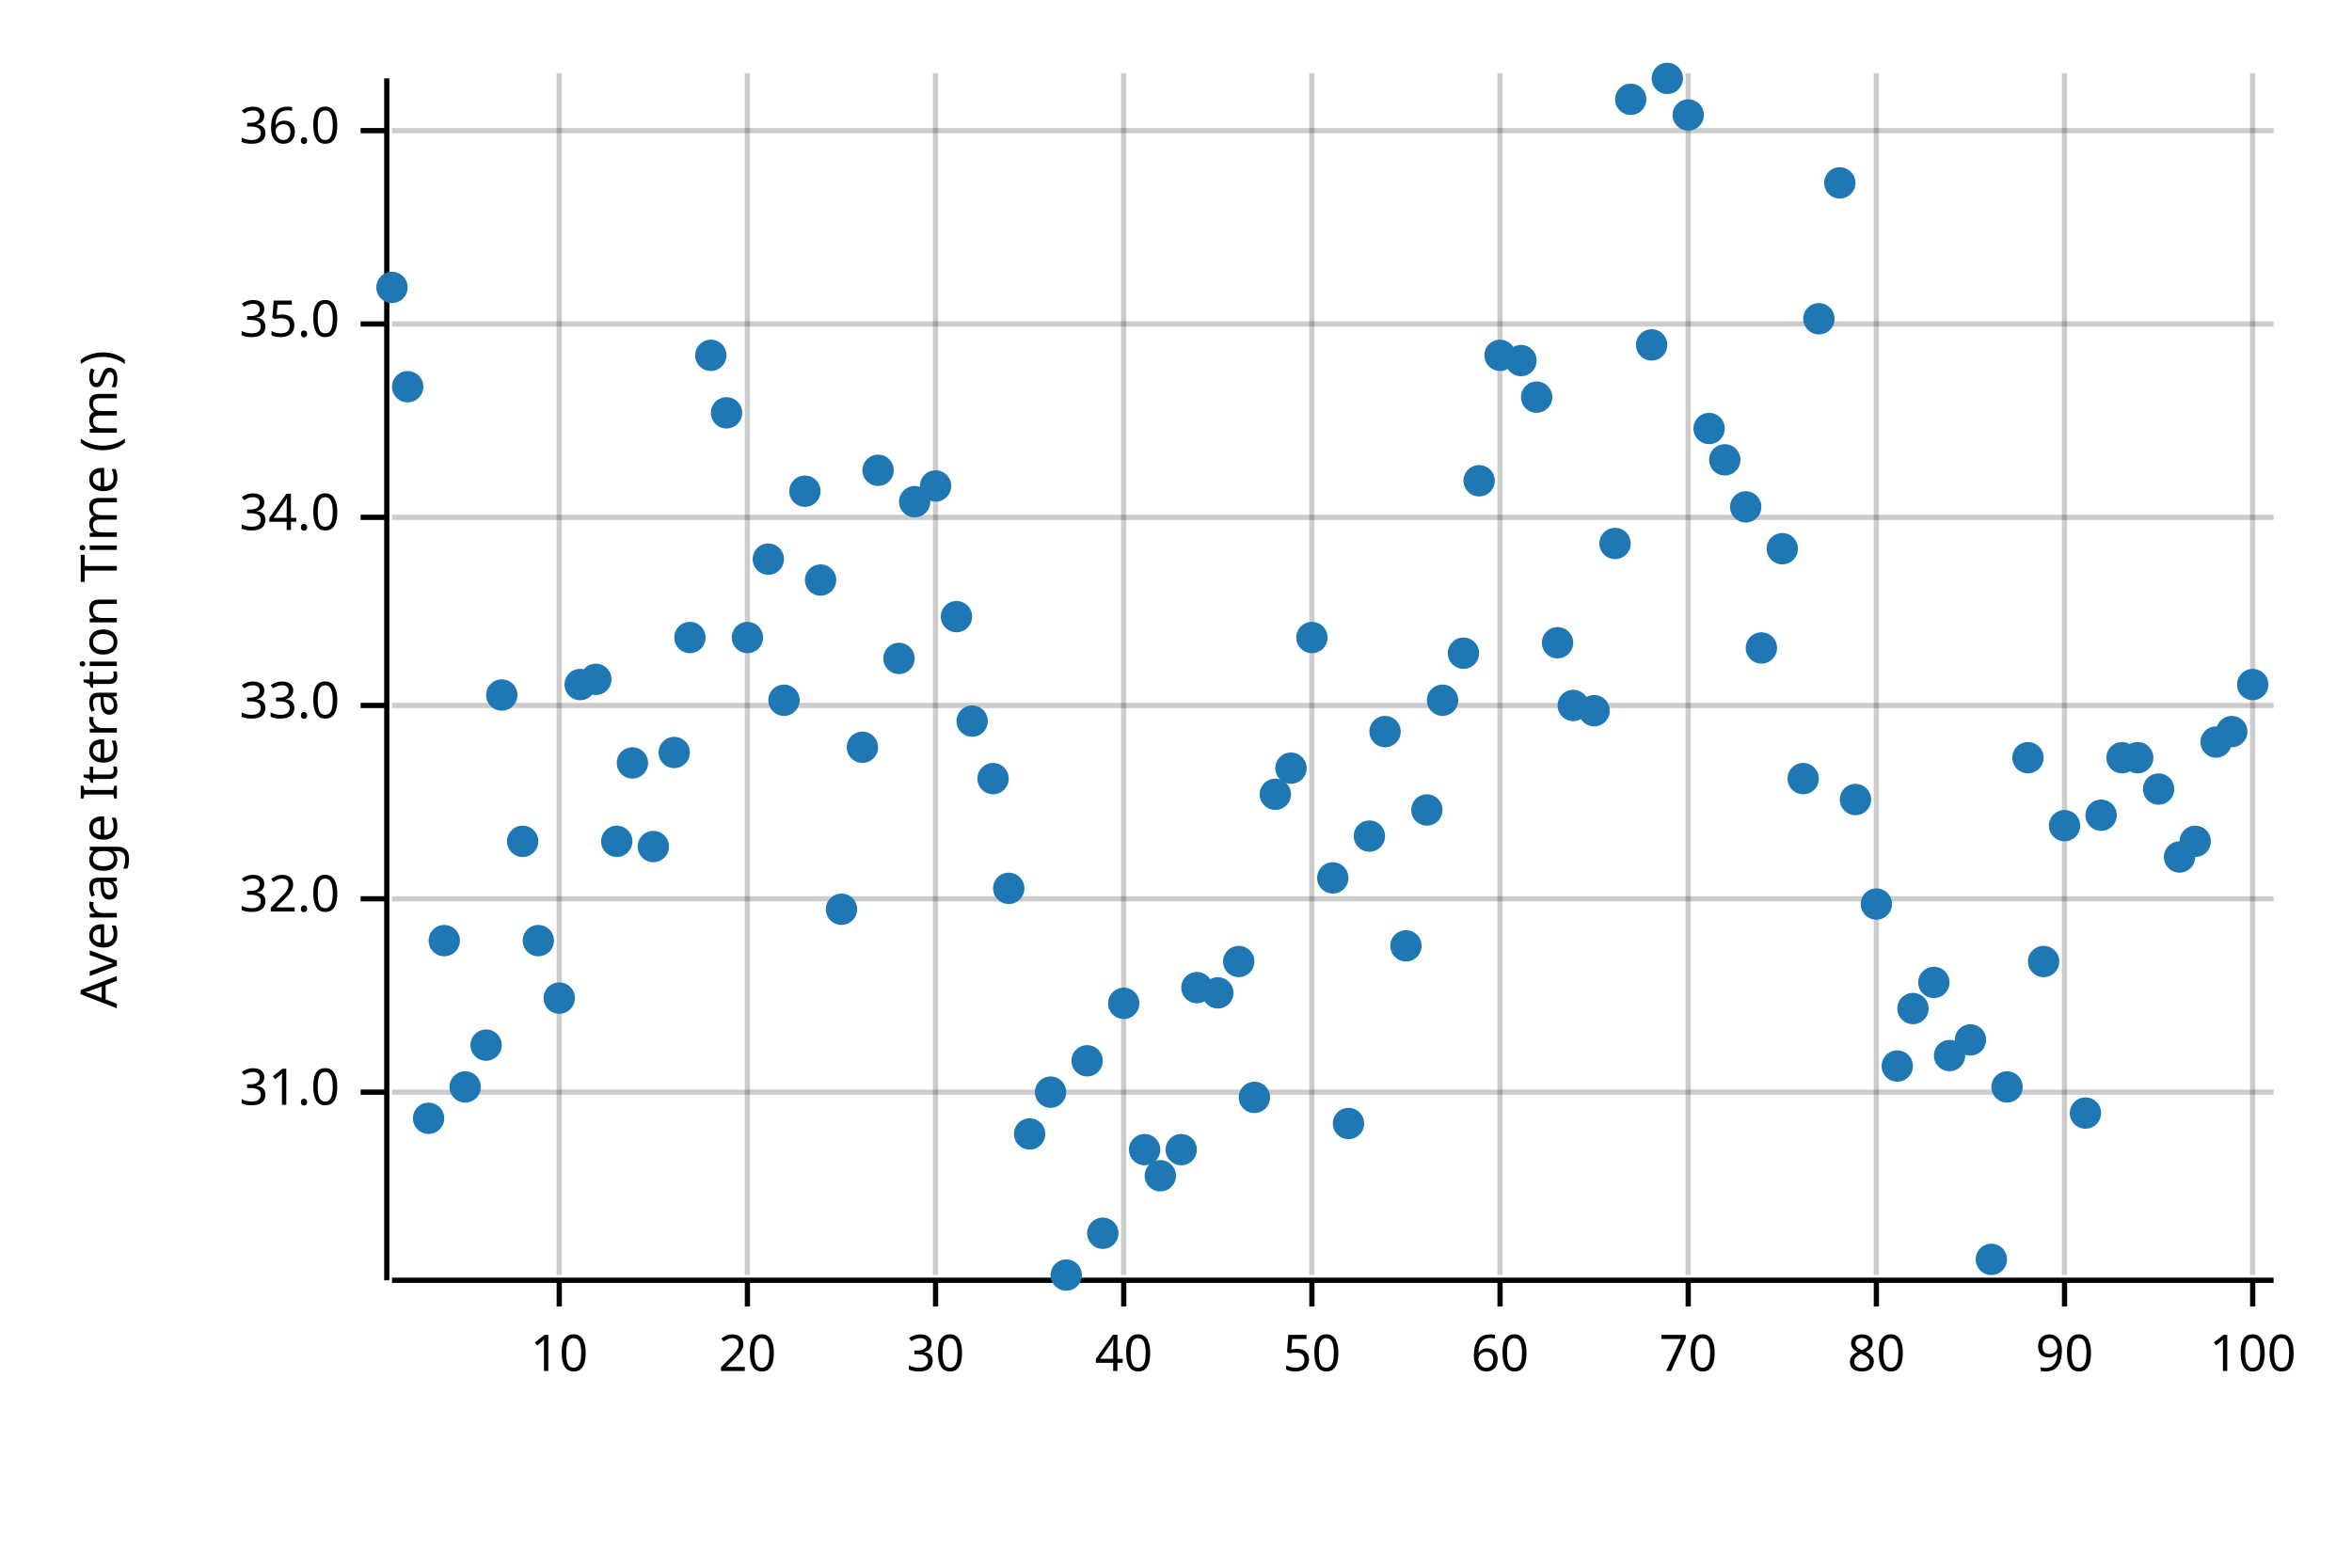
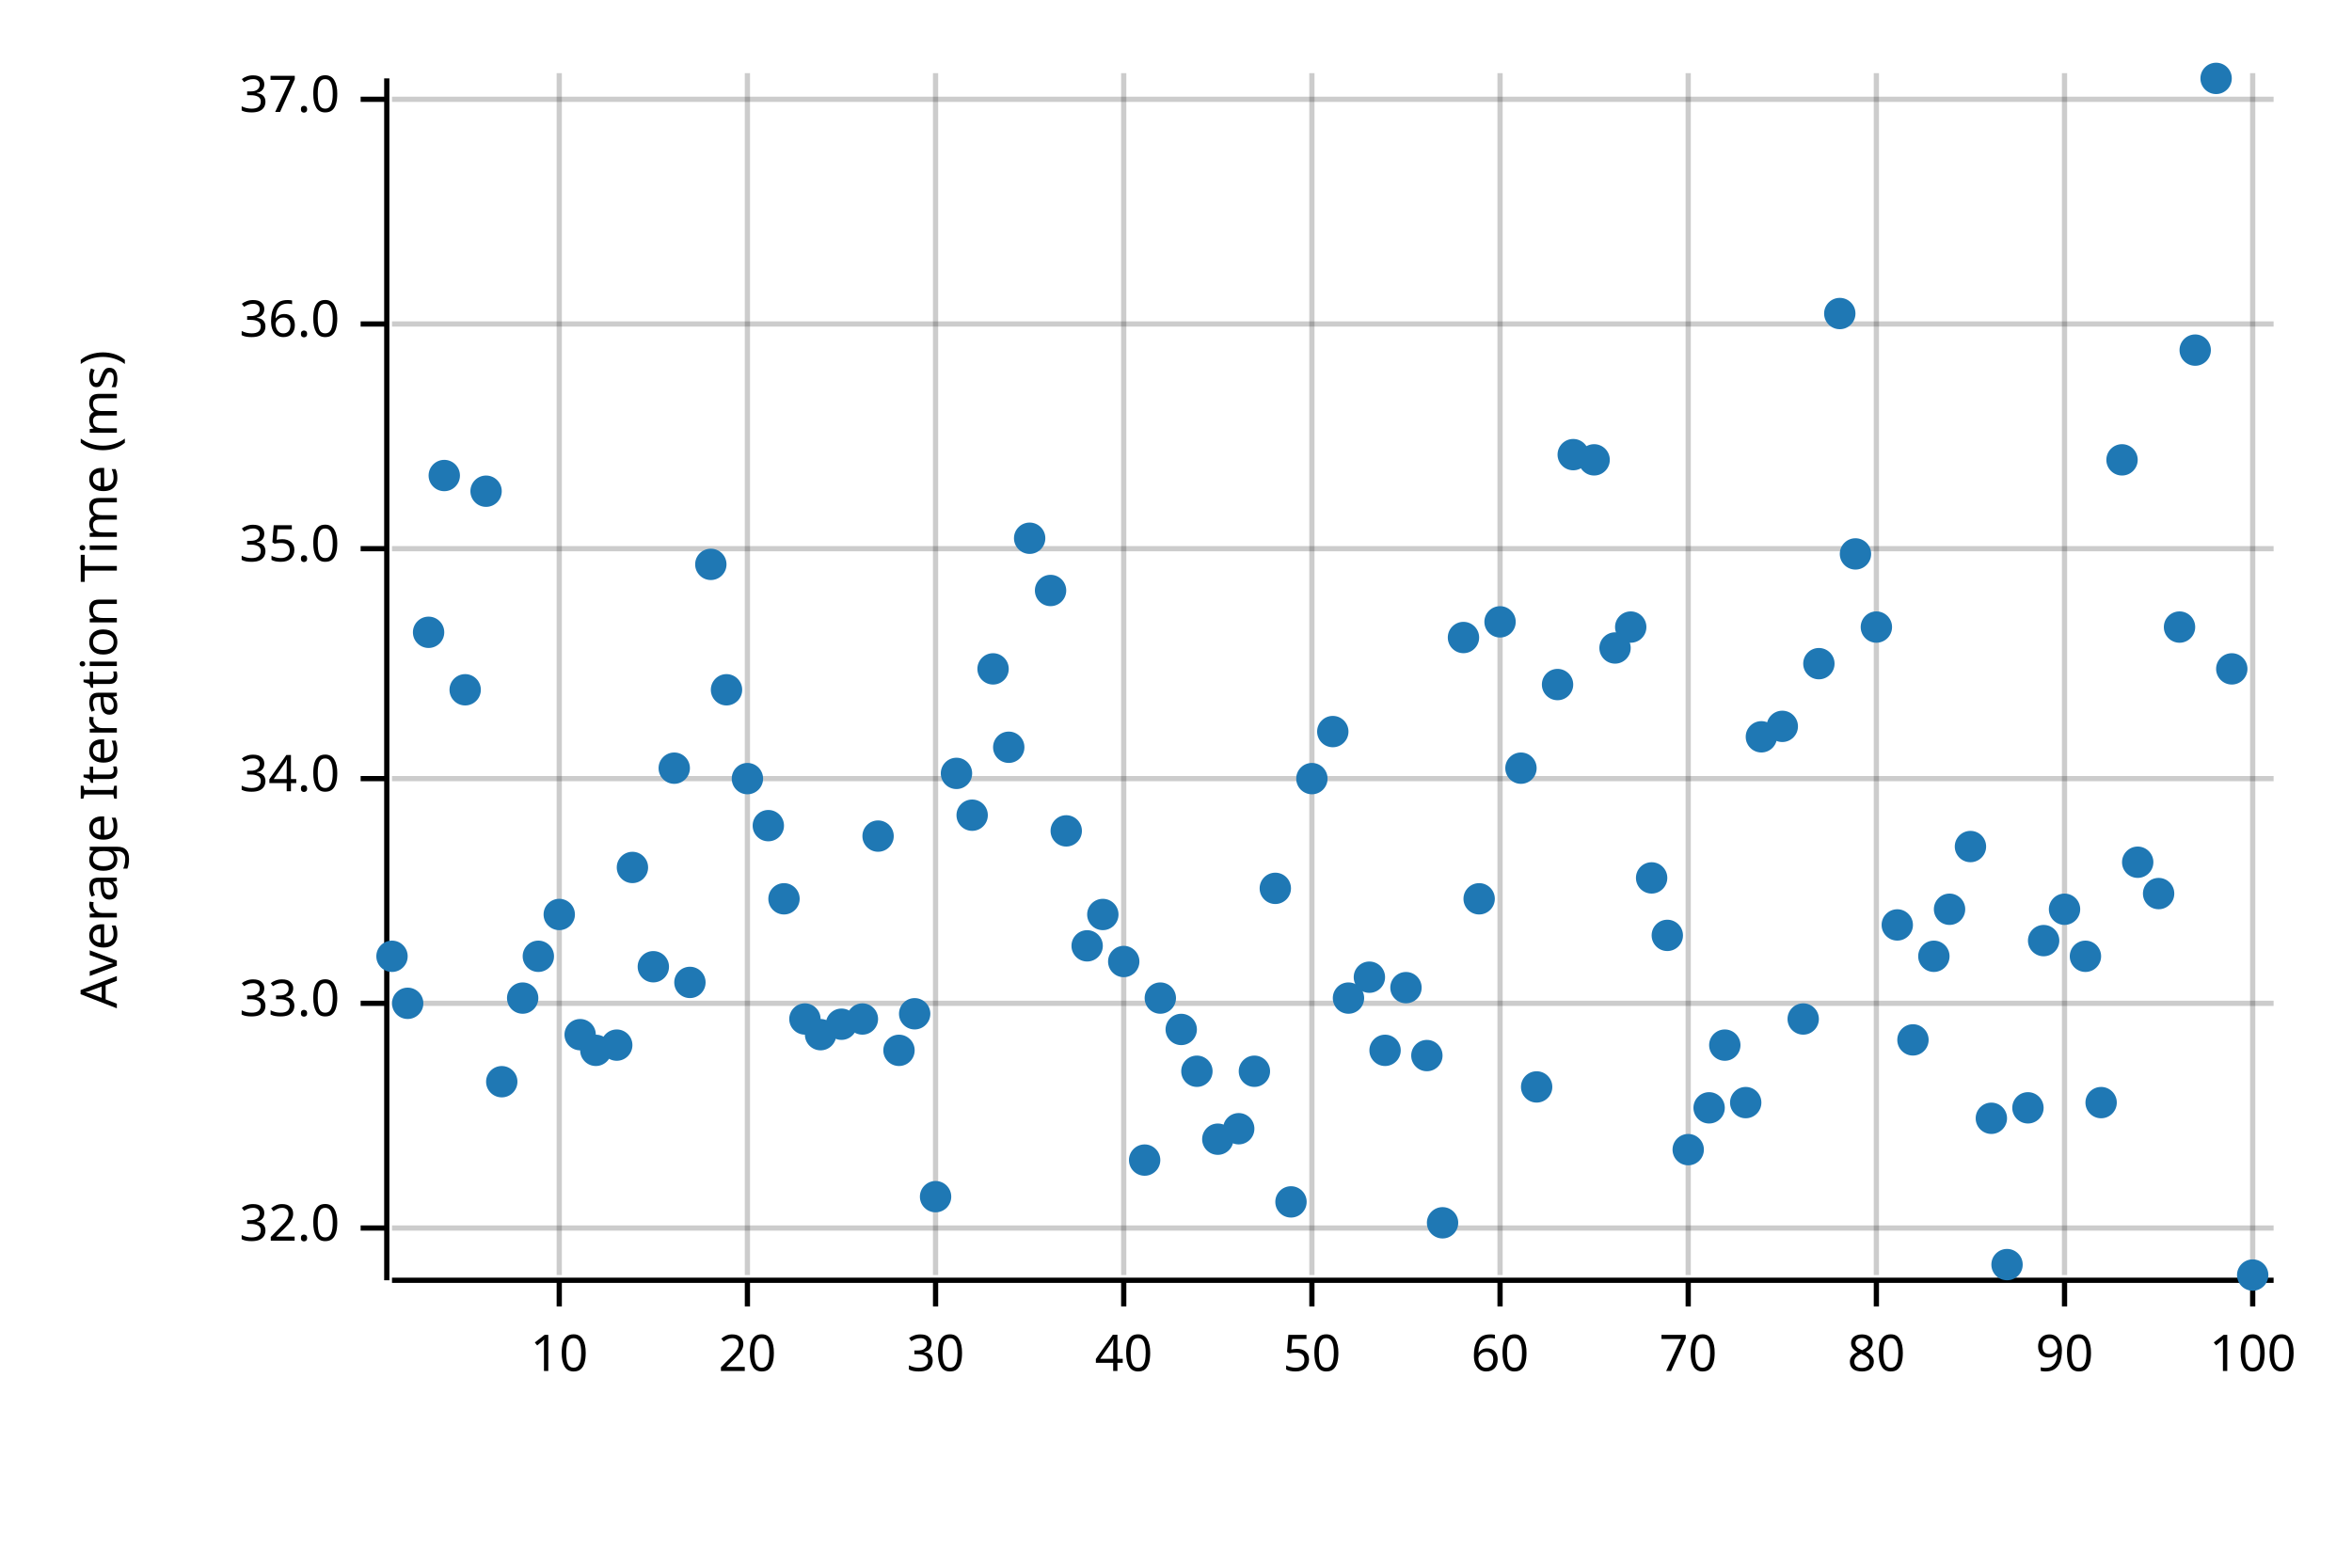
<svg xmlns="http://www.w3.org/2000/svg" width="450" height="300" viewBox="0 0 450 300">
  <text x="15" y="130" dy="0.76em" text-anchor="middle" font-family="sans-serif" font-size="9.677" opacity="1" fill="#000000" transform="rotate(270, 15, 130)">
Average Iteration Time (ms)
</text>
  <line opacity="0.2" stroke="#000000" stroke-width="1" x1="107" y1="244" x2="107" y2="14" />
  <line opacity="0.2" stroke="#000000" stroke-width="1" x1="143" y1="244" x2="143" y2="14" />
  <line opacity="0.2" stroke="#000000" stroke-width="1" x1="179" y1="244" x2="179" y2="14" />
  <line opacity="0.2" stroke="#000000" stroke-width="1" x1="215" y1="244" x2="215" y2="14" />
  <line opacity="0.2" stroke="#000000" stroke-width="1" x1="251" y1="244" x2="251" y2="14" />
  <line opacity="0.2" stroke="#000000" stroke-width="1" x1="287" y1="244" x2="287" y2="14" />
  <line opacity="0.2" stroke="#000000" stroke-width="1" x1="323" y1="244" x2="323" y2="14" />
  <line opacity="0.2" stroke="#000000" stroke-width="1" x1="359" y1="244" x2="359" y2="14" />
  <line opacity="0.2" stroke="#000000" stroke-width="1" x1="395" y1="244" x2="395" y2="14" />
  <line opacity="0.2" stroke="#000000" stroke-width="1" x1="431" y1="244" x2="431" y2="14" />
-   <line opacity="0.2" stroke="#000000" stroke-width="1" x1="75" y1="209" x2="435" y2="209" />
-   <line opacity="0.2" stroke="#000000" stroke-width="1" x1="75" y1="172" x2="435" y2="172" />
-   <line opacity="0.2" stroke="#000000" stroke-width="1" x1="75" y1="135" x2="435" y2="135" />
-   <line opacity="0.2" stroke="#000000" stroke-width="1" x1="75" y1="99" x2="435" y2="99" />
+   <line opacity="0.2" stroke="#000000" stroke-width="1" x1="75" y1="235" x2="435" y2="235" />
+   <line opacity="0.2" stroke="#000000" stroke-width="1" x1="75" y1="192" x2="435" y2="192" />
+   <line opacity="0.2" stroke="#000000" stroke-width="1" x1="75" y1="149" x2="435" y2="149" />
+   <line opacity="0.2" stroke="#000000" stroke-width="1" x1="75" y1="105" x2="435" y2="105" />
  <line opacity="0.2" stroke="#000000" stroke-width="1" x1="75" y1="62" x2="435" y2="62" />
-   <line opacity="0.2" stroke="#000000" stroke-width="1" x1="75" y1="25" x2="435" y2="25" />
+   <line opacity="0.2" stroke="#000000" stroke-width="1" x1="75" y1="19" x2="435" y2="19" />
  <polyline fill="none" opacity="1" stroke="#000000" stroke-width="1" points="74,15 74,245 " />
-   <text x="65" y="209" dy="0.5ex" text-anchor="end" font-family="sans-serif" font-size="9.677" opacity="1" fill="#000000">
- 31.0
- </text>
-   <polyline fill="none" opacity="1" stroke="#000000" stroke-width="1" points="69,209 74,209 " />
-   <text x="65" y="172" dy="0.5ex" text-anchor="end" font-family="sans-serif" font-size="9.677" opacity="1" fill="#000000">
+   <text x="65" y="235" dy="0.5ex" text-anchor="end" font-family="sans-serif" font-size="9.677" opacity="1" fill="#000000">
32.0
</text>
-   <polyline fill="none" opacity="1" stroke="#000000" stroke-width="1" points="69,172 74,172 " />
-   <text x="65" y="135" dy="0.5ex" text-anchor="end" font-family="sans-serif" font-size="9.677" opacity="1" fill="#000000">
+   <polyline fill="none" opacity="1" stroke="#000000" stroke-width="1" points="69,235 74,235 " />
+   <text x="65" y="192" dy="0.5ex" text-anchor="end" font-family="sans-serif" font-size="9.677" opacity="1" fill="#000000">
33.0
</text>
-   <polyline fill="none" opacity="1" stroke="#000000" stroke-width="1" points="69,135 74,135 " />
-   <text x="65" y="99" dy="0.5ex" text-anchor="end" font-family="sans-serif" font-size="9.677" opacity="1" fill="#000000">
+   <polyline fill="none" opacity="1" stroke="#000000" stroke-width="1" points="69,192 74,192 " />
+   <text x="65" y="149" dy="0.5ex" text-anchor="end" font-family="sans-serif" font-size="9.677" opacity="1" fill="#000000">
34.0
</text>
-   <polyline fill="none" opacity="1" stroke="#000000" stroke-width="1" points="69,99 74,99 " />
-   <text x="65" y="62" dy="0.5ex" text-anchor="end" font-family="sans-serif" font-size="9.677" opacity="1" fill="#000000">
+   <polyline fill="none" opacity="1" stroke="#000000" stroke-width="1" points="69,149 74,149 " />
+   <text x="65" y="105" dy="0.5ex" text-anchor="end" font-family="sans-serif" font-size="9.677" opacity="1" fill="#000000">
35.0
</text>
-   <polyline fill="none" opacity="1" stroke="#000000" stroke-width="1" points="69,62 74,62 " />
-   <text x="65" y="25" dy="0.5ex" text-anchor="end" font-family="sans-serif" font-size="9.677" opacity="1" fill="#000000">
+   <polyline fill="none" opacity="1" stroke="#000000" stroke-width="1" points="69,105 74,105 " />
+   <text x="65" y="62" dy="0.5ex" text-anchor="end" font-family="sans-serif" font-size="9.677" opacity="1" fill="#000000">
36.0
</text>
-   <polyline fill="none" opacity="1" stroke="#000000" stroke-width="1" points="69,25 74,25 " />
+   <polyline fill="none" opacity="1" stroke="#000000" stroke-width="1" points="69,62 74,62 " />
+   <text x="65" y="19" dy="0.5ex" text-anchor="end" font-family="sans-serif" font-size="9.677" opacity="1" fill="#000000">
+ 37.0
+ </text>
+   <polyline fill="none" opacity="1" stroke="#000000" stroke-width="1" points="69,19 74,19 " />
  <polyline fill="none" opacity="1" stroke="#000000" stroke-width="1" points="75,245 435,245 " />
  <text x="107" y="255" dy="0.76em" text-anchor="middle" font-family="sans-serif" font-size="9.677" opacity="1" fill="#000000">
10
</text>
  <polyline fill="none" opacity="1" stroke="#000000" stroke-width="1" points="107,245 107,250 " />
  <text x="143" y="255" dy="0.76em" text-anchor="middle" font-family="sans-serif" font-size="9.677" opacity="1" fill="#000000">
20
</text>
  <polyline fill="none" opacity="1" stroke="#000000" stroke-width="1" points="143,245 143,250 " />
  <text x="179" y="255" dy="0.76em" text-anchor="middle" font-family="sans-serif" font-size="9.677" opacity="1" fill="#000000">
30
</text>
  <polyline fill="none" opacity="1" stroke="#000000" stroke-width="1" points="179,245 179,250 " />
  <text x="215" y="255" dy="0.76em" text-anchor="middle" font-family="sans-serif" font-size="9.677" opacity="1" fill="#000000">
40
</text>
  <polyline fill="none" opacity="1" stroke="#000000" stroke-width="1" points="215,245 215,250 " />
  <text x="251" y="255" dy="0.76em" text-anchor="middle" font-family="sans-serif" font-size="9.677" opacity="1" fill="#000000">
50
</text>
  <polyline fill="none" opacity="1" stroke="#000000" stroke-width="1" points="251,245 251,250 " />
  <text x="287" y="255" dy="0.76em" text-anchor="middle" font-family="sans-serif" font-size="9.677" opacity="1" fill="#000000">
60
</text>
  <polyline fill="none" opacity="1" stroke="#000000" stroke-width="1" points="287,245 287,250 " />
  <text x="323" y="255" dy="0.76em" text-anchor="middle" font-family="sans-serif" font-size="9.677" opacity="1" fill="#000000">
70
</text>
  <polyline fill="none" opacity="1" stroke="#000000" stroke-width="1" points="323,245 323,250 " />
  <text x="359" y="255" dy="0.76em" text-anchor="middle" font-family="sans-serif" font-size="9.677" opacity="1" fill="#000000">
80
</text>
  <polyline fill="none" opacity="1" stroke="#000000" stroke-width="1" points="359,245 359,250 " />
  <text x="395" y="255" dy="0.76em" text-anchor="middle" font-family="sans-serif" font-size="9.677" opacity="1" fill="#000000">
90
</text>
  <polyline fill="none" opacity="1" stroke="#000000" stroke-width="1" points="395,245 395,250 " />
  <text x="431" y="255" dy="0.76em" text-anchor="middle" font-family="sans-serif" font-size="9.677" opacity="1" fill="#000000">
100
</text>
  <polyline fill="none" opacity="1" stroke="#000000" stroke-width="1" points="431,245 431,250 " />
-   <circle cx="75" cy="55" r="3" opacity="1" fill="#1F78B4" stroke="none" stroke-width="1" />
-   <circle cx="78" cy="74" r="3" opacity="1" fill="#1F78B4" stroke="none" stroke-width="1" />
-   <circle cx="82" cy="214" r="3" opacity="1" fill="#1F78B4" stroke="none" stroke-width="1" />
-   <circle cx="85" cy="180" r="3" opacity="1" fill="#1F78B4" stroke="none" stroke-width="1" />
-   <circle cx="89" cy="208" r="3" opacity="1" fill="#1F78B4" stroke="none" stroke-width="1" />
-   <circle cx="93" cy="200" r="3" opacity="1" fill="#1F78B4" stroke="none" stroke-width="1" />
-   <circle cx="96" cy="133" r="3" opacity="1" fill="#1F78B4" stroke="none" stroke-width="1" />
-   <circle cx="100" cy="161" r="3" opacity="1" fill="#1F78B4" stroke="none" stroke-width="1" />
-   <circle cx="103" cy="180" r="3" opacity="1" fill="#1F78B4" stroke="none" stroke-width="1" />
-   <circle cx="107" cy="191" r="3" opacity="1" fill="#1F78B4" stroke="none" stroke-width="1" />
-   <circle cx="111" cy="131" r="3" opacity="1" fill="#1F78B4" stroke="none" stroke-width="1" />
-   <circle cx="114" cy="130" r="3" opacity="1" fill="#1F78B4" stroke="none" stroke-width="1" />
-   <circle cx="118" cy="161" r="3" opacity="1" fill="#1F78B4" stroke="none" stroke-width="1" />
-   <circle cx="121" cy="146" r="3" opacity="1" fill="#1F78B4" stroke="none" stroke-width="1" />
-   <circle cx="125" cy="162" r="3" opacity="1" fill="#1F78B4" stroke="none" stroke-width="1" />
-   <circle cx="129" cy="144" r="3" opacity="1" fill="#1F78B4" stroke="none" stroke-width="1" />
-   <circle cx="132" cy="122" r="3" opacity="1" fill="#1F78B4" stroke="none" stroke-width="1" />
-   <circle cx="136" cy="68" r="3" opacity="1" fill="#1F78B4" stroke="none" stroke-width="1" />
-   <circle cx="139" cy="79" r="3" opacity="1" fill="#1F78B4" stroke="none" stroke-width="1" />
-   <circle cx="143" cy="122" r="3" opacity="1" fill="#1F78B4" stroke="none" stroke-width="1" />
-   <circle cx="147" cy="107" r="3" opacity="1" fill="#1F78B4" stroke="none" stroke-width="1" />
-   <circle cx="150" cy="134" r="3" opacity="1" fill="#1F78B4" stroke="none" stroke-width="1" />
-   <circle cx="154" cy="94" r="3" opacity="1" fill="#1F78B4" stroke="none" stroke-width="1" />
-   <circle cx="157" cy="111" r="3" opacity="1" fill="#1F78B4" stroke="none" stroke-width="1" />
-   <circle cx="161" cy="174" r="3" opacity="1" fill="#1F78B4" stroke="none" stroke-width="1" />
-   <circle cx="165" cy="143" r="3" opacity="1" fill="#1F78B4" stroke="none" stroke-width="1" />
-   <circle cx="168" cy="90" r="3" opacity="1" fill="#1F78B4" stroke="none" stroke-width="1" />
-   <circle cx="172" cy="126" r="3" opacity="1" fill="#1F78B4" stroke="none" stroke-width="1" />
-   <circle cx="175" cy="96" r="3" opacity="1" fill="#1F78B4" stroke="none" stroke-width="1" />
-   <circle cx="179" cy="93" r="3" opacity="1" fill="#1F78B4" stroke="none" stroke-width="1" />
-   <circle cx="183" cy="118" r="3" opacity="1" fill="#1F78B4" stroke="none" stroke-width="1" />
-   <circle cx="186" cy="138" r="3" opacity="1" fill="#1F78B4" stroke="none" stroke-width="1" />
-   <circle cx="190" cy="149" r="3" opacity="1" fill="#1F78B4" stroke="none" stroke-width="1" />
-   <circle cx="193" cy="170" r="3" opacity="1" fill="#1F78B4" stroke="none" stroke-width="1" />
-   <circle cx="197" cy="217" r="3" opacity="1" fill="#1F78B4" stroke="none" stroke-width="1" />
-   <circle cx="201" cy="209" r="3" opacity="1" fill="#1F78B4" stroke="none" stroke-width="1" />
-   <circle cx="204" cy="244" r="3" opacity="1" fill="#1F78B4" stroke="none" stroke-width="1" />
-   <circle cx="208" cy="203" r="3" opacity="1" fill="#1F78B4" stroke="none" stroke-width="1" />
-   <circle cx="211" cy="236" r="3" opacity="1" fill="#1F78B4" stroke="none" stroke-width="1" />
-   <circle cx="215" cy="192" r="3" opacity="1" fill="#1F78B4" stroke="none" stroke-width="1" />
-   <circle cx="219" cy="220" r="3" opacity="1" fill="#1F78B4" stroke="none" stroke-width="1" />
-   <circle cx="222" cy="225" r="3" opacity="1" fill="#1F78B4" stroke="none" stroke-width="1" />
-   <circle cx="226" cy="220" r="3" opacity="1" fill="#1F78B4" stroke="none" stroke-width="1" />
-   <circle cx="229" cy="189" r="3" opacity="1" fill="#1F78B4" stroke="none" stroke-width="1" />
-   <circle cx="233" cy="190" r="3" opacity="1" fill="#1F78B4" stroke="none" stroke-width="1" />
-   <circle cx="237" cy="184" r="3" opacity="1" fill="#1F78B4" stroke="none" stroke-width="1" />
-   <circle cx="240" cy="210" r="3" opacity="1" fill="#1F78B4" stroke="none" stroke-width="1" />
-   <circle cx="244" cy="152" r="3" opacity="1" fill="#1F78B4" stroke="none" stroke-width="1" />
-   <circle cx="247" cy="147" r="3" opacity="1" fill="#1F78B4" stroke="none" stroke-width="1" />
-   <circle cx="251" cy="122" r="3" opacity="1" fill="#1F78B4" stroke="none" stroke-width="1" />
-   <circle cx="255" cy="168" r="3" opacity="1" fill="#1F78B4" stroke="none" stroke-width="1" />
-   <circle cx="258" cy="215" r="3" opacity="1" fill="#1F78B4" stroke="none" stroke-width="1" />
-   <circle cx="262" cy="160" r="3" opacity="1" fill="#1F78B4" stroke="none" stroke-width="1" />
-   <circle cx="265" cy="140" r="3" opacity="1" fill="#1F78B4" stroke="none" stroke-width="1" />
-   <circle cx="269" cy="181" r="3" opacity="1" fill="#1F78B4" stroke="none" stroke-width="1" />
-   <circle cx="273" cy="155" r="3" opacity="1" fill="#1F78B4" stroke="none" stroke-width="1" />
-   <circle cx="276" cy="134" r="3" opacity="1" fill="#1F78B4" stroke="none" stroke-width="1" />
-   <circle cx="280" cy="125" r="3" opacity="1" fill="#1F78B4" stroke="none" stroke-width="1" />
-   <circle cx="283" cy="92" r="3" opacity="1" fill="#1F78B4" stroke="none" stroke-width="1" />
-   <circle cx="287" cy="68" r="3" opacity="1" fill="#1F78B4" stroke="none" stroke-width="1" />
-   <circle cx="291" cy="69" r="3" opacity="1" fill="#1F78B4" stroke="none" stroke-width="1" />
-   <circle cx="294" cy="76" r="3" opacity="1" fill="#1F78B4" stroke="none" stroke-width="1" />
-   <circle cx="298" cy="123" r="3" opacity="1" fill="#1F78B4" stroke="none" stroke-width="1" />
-   <circle cx="301" cy="135" r="3" opacity="1" fill="#1F78B4" stroke="none" stroke-width="1" />
-   <circle cx="305" cy="136" r="3" opacity="1" fill="#1F78B4" stroke="none" stroke-width="1" />
-   <circle cx="309" cy="104" r="3" opacity="1" fill="#1F78B4" stroke="none" stroke-width="1" />
-   <circle cx="312" cy="19" r="3" opacity="1" fill="#1F78B4" stroke="none" stroke-width="1" />
-   <circle cx="316" cy="66" r="3" opacity="1" fill="#1F78B4" stroke="none" stroke-width="1" />
-   <circle cx="319" cy="15" r="3" opacity="1" fill="#1F78B4" stroke="none" stroke-width="1" />
-   <circle cx="323" cy="22" r="3" opacity="1" fill="#1F78B4" stroke="none" stroke-width="1" />
-   <circle cx="327" cy="82" r="3" opacity="1" fill="#1F78B4" stroke="none" stroke-width="1" />
-   <circle cx="330" cy="88" r="3" opacity="1" fill="#1F78B4" stroke="none" stroke-width="1" />
-   <circle cx="334" cy="97" r="3" opacity="1" fill="#1F78B4" stroke="none" stroke-width="1" />
-   <circle cx="337" cy="124" r="3" opacity="1" fill="#1F78B4" stroke="none" stroke-width="1" />
-   <circle cx="341" cy="105" r="3" opacity="1" fill="#1F78B4" stroke="none" stroke-width="1" />
-   <circle cx="345" cy="149" r="3" opacity="1" fill="#1F78B4" stroke="none" stroke-width="1" />
-   <circle cx="348" cy="61" r="3" opacity="1" fill="#1F78B4" stroke="none" stroke-width="1" />
-   <circle cx="352" cy="35" r="3" opacity="1" fill="#1F78B4" stroke="none" stroke-width="1" />
-   <circle cx="355" cy="153" r="3" opacity="1" fill="#1F78B4" stroke="none" stroke-width="1" />
-   <circle cx="359" cy="173" r="3" opacity="1" fill="#1F78B4" stroke="none" stroke-width="1" />
-   <circle cx="363" cy="204" r="3" opacity="1" fill="#1F78B4" stroke="none" stroke-width="1" />
-   <circle cx="366" cy="193" r="3" opacity="1" fill="#1F78B4" stroke="none" stroke-width="1" />
-   <circle cx="370" cy="188" r="3" opacity="1" fill="#1F78B4" stroke="none" stroke-width="1" />
-   <circle cx="373" cy="202" r="3" opacity="1" fill="#1F78B4" stroke="none" stroke-width="1" />
-   <circle cx="377" cy="199" r="3" opacity="1" fill="#1F78B4" stroke="none" stroke-width="1" />
-   <circle cx="381" cy="241" r="3" opacity="1" fill="#1F78B4" stroke="none" stroke-width="1" />
-   <circle cx="384" cy="208" r="3" opacity="1" fill="#1F78B4" stroke="none" stroke-width="1" />
-   <circle cx="388" cy="145" r="3" opacity="1" fill="#1F78B4" stroke="none" stroke-width="1" />
-   <circle cx="391" cy="184" r="3" opacity="1" fill="#1F78B4" stroke="none" stroke-width="1" />
-   <circle cx="395" cy="158" r="3" opacity="1" fill="#1F78B4" stroke="none" stroke-width="1" />
-   <circle cx="399" cy="213" r="3" opacity="1" fill="#1F78B4" stroke="none" stroke-width="1" />
-   <circle cx="402" cy="156" r="3" opacity="1" fill="#1F78B4" stroke="none" stroke-width="1" />
-   <circle cx="406" cy="145" r="3" opacity="1" fill="#1F78B4" stroke="none" stroke-width="1" />
-   <circle cx="409" cy="145" r="3" opacity="1" fill="#1F78B4" stroke="none" stroke-width="1" />
-   <circle cx="413" cy="151" r="3" opacity="1" fill="#1F78B4" stroke="none" stroke-width="1" />
-   <circle cx="417" cy="164" r="3" opacity="1" fill="#1F78B4" stroke="none" stroke-width="1" />
-   <circle cx="420" cy="161" r="3" opacity="1" fill="#1F78B4" stroke="none" stroke-width="1" />
-   <circle cx="424" cy="142" r="3" opacity="1" fill="#1F78B4" stroke="none" stroke-width="1" />
-   <circle cx="427" cy="140" r="3" opacity="1" fill="#1F78B4" stroke="none" stroke-width="1" />
-   <circle cx="431" cy="131" r="3" opacity="1" fill="#1F78B4" stroke="none" stroke-width="1" />
+   <circle cx="75" cy="183" r="3" opacity="1" fill="#1F78B4" stroke="none" stroke-width="1" />
+   <circle cx="78" cy="192" r="3" opacity="1" fill="#1F78B4" stroke="none" stroke-width="1" />
+   <circle cx="82" cy="121" r="3" opacity="1" fill="#1F78B4" stroke="none" stroke-width="1" />
+   <circle cx="85" cy="91" r="3" opacity="1" fill="#1F78B4" stroke="none" stroke-width="1" />
+   <circle cx="89" cy="132" r="3" opacity="1" fill="#1F78B4" stroke="none" stroke-width="1" />
+   <circle cx="93" cy="94" r="3" opacity="1" fill="#1F78B4" stroke="none" stroke-width="1" />
+   <circle cx="96" cy="207" r="3" opacity="1" fill="#1F78B4" stroke="none" stroke-width="1" />
+   <circle cx="100" cy="191" r="3" opacity="1" fill="#1F78B4" stroke="none" stroke-width="1" />
+   <circle cx="103" cy="183" r="3" opacity="1" fill="#1F78B4" stroke="none" stroke-width="1" />
+   <circle cx="107" cy="175" r="3" opacity="1" fill="#1F78B4" stroke="none" stroke-width="1" />
+   <circle cx="111" cy="198" r="3" opacity="1" fill="#1F78B4" stroke="none" stroke-width="1" />
+   <circle cx="114" cy="201" r="3" opacity="1" fill="#1F78B4" stroke="none" stroke-width="1" />
+   <circle cx="118" cy="200" r="3" opacity="1" fill="#1F78B4" stroke="none" stroke-width="1" />
+   <circle cx="121" cy="166" r="3" opacity="1" fill="#1F78B4" stroke="none" stroke-width="1" />
+   <circle cx="125" cy="185" r="3" opacity="1" fill="#1F78B4" stroke="none" stroke-width="1" />
+   <circle cx="129" cy="147" r="3" opacity="1" fill="#1F78B4" stroke="none" stroke-width="1" />
+   <circle cx="132" cy="188" r="3" opacity="1" fill="#1F78B4" stroke="none" stroke-width="1" />
+   <circle cx="136" cy="108" r="3" opacity="1" fill="#1F78B4" stroke="none" stroke-width="1" />
+   <circle cx="139" cy="132" r="3" opacity="1" fill="#1F78B4" stroke="none" stroke-width="1" />
+   <circle cx="143" cy="149" r="3" opacity="1" fill="#1F78B4" stroke="none" stroke-width="1" />
+   <circle cx="147" cy="158" r="3" opacity="1" fill="#1F78B4" stroke="none" stroke-width="1" />
+   <circle cx="150" cy="172" r="3" opacity="1" fill="#1F78B4" stroke="none" stroke-width="1" />
+   <circle cx="154" cy="195" r="3" opacity="1" fill="#1F78B4" stroke="none" stroke-width="1" />
+   <circle cx="157" cy="198" r="3" opacity="1" fill="#1F78B4" stroke="none" stroke-width="1" />
+   <circle cx="161" cy="196" r="3" opacity="1" fill="#1F78B4" stroke="none" stroke-width="1" />
+   <circle cx="165" cy="195" r="3" opacity="1" fill="#1F78B4" stroke="none" stroke-width="1" />
+   <circle cx="168" cy="160" r="3" opacity="1" fill="#1F78B4" stroke="none" stroke-width="1" />
+   <circle cx="172" cy="201" r="3" opacity="1" fill="#1F78B4" stroke="none" stroke-width="1" />
+   <circle cx="175" cy="194" r="3" opacity="1" fill="#1F78B4" stroke="none" stroke-width="1" />
+   <circle cx="179" cy="229" r="3" opacity="1" fill="#1F78B4" stroke="none" stroke-width="1" />
+   <circle cx="183" cy="148" r="3" opacity="1" fill="#1F78B4" stroke="none" stroke-width="1" />
+   <circle cx="186" cy="156" r="3" opacity="1" fill="#1F78B4" stroke="none" stroke-width="1" />
+   <circle cx="190" cy="128" r="3" opacity="1" fill="#1F78B4" stroke="none" stroke-width="1" />
+   <circle cx="193" cy="143" r="3" opacity="1" fill="#1F78B4" stroke="none" stroke-width="1" />
+   <circle cx="197" cy="103" r="3" opacity="1" fill="#1F78B4" stroke="none" stroke-width="1" />
+   <circle cx="201" cy="113" r="3" opacity="1" fill="#1F78B4" stroke="none" stroke-width="1" />
+   <circle cx="204" cy="159" r="3" opacity="1" fill="#1F78B4" stroke="none" stroke-width="1" />
+   <circle cx="208" cy="181" r="3" opacity="1" fill="#1F78B4" stroke="none" stroke-width="1" />
+   <circle cx="211" cy="175" r="3" opacity="1" fill="#1F78B4" stroke="none" stroke-width="1" />
+   <circle cx="215" cy="184" r="3" opacity="1" fill="#1F78B4" stroke="none" stroke-width="1" />
+   <circle cx="219" cy="222" r="3" opacity="1" fill="#1F78B4" stroke="none" stroke-width="1" />
+   <circle cx="222" cy="191" r="3" opacity="1" fill="#1F78B4" stroke="none" stroke-width="1" />
+   <circle cx="226" cy="197" r="3" opacity="1" fill="#1F78B4" stroke="none" stroke-width="1" />
+   <circle cx="229" cy="205" r="3" opacity="1" fill="#1F78B4" stroke="none" stroke-width="1" />
+   <circle cx="233" cy="218" r="3" opacity="1" fill="#1F78B4" stroke="none" stroke-width="1" />
+   <circle cx="237" cy="216" r="3" opacity="1" fill="#1F78B4" stroke="none" stroke-width="1" />
+   <circle cx="240" cy="205" r="3" opacity="1" fill="#1F78B4" stroke="none" stroke-width="1" />
+   <circle cx="244" cy="170" r="3" opacity="1" fill="#1F78B4" stroke="none" stroke-width="1" />
+   <circle cx="247" cy="230" r="3" opacity="1" fill="#1F78B4" stroke="none" stroke-width="1" />
+   <circle cx="251" cy="149" r="3" opacity="1" fill="#1F78B4" stroke="none" stroke-width="1" />
+   <circle cx="255" cy="140" r="3" opacity="1" fill="#1F78B4" stroke="none" stroke-width="1" />
+   <circle cx="258" cy="191" r="3" opacity="1" fill="#1F78B4" stroke="none" stroke-width="1" />
+   <circle cx="262" cy="187" r="3" opacity="1" fill="#1F78B4" stroke="none" stroke-width="1" />
+   <circle cx="265" cy="201" r="3" opacity="1" fill="#1F78B4" stroke="none" stroke-width="1" />
+   <circle cx="269" cy="189" r="3" opacity="1" fill="#1F78B4" stroke="none" stroke-width="1" />
+   <circle cx="273" cy="202" r="3" opacity="1" fill="#1F78B4" stroke="none" stroke-width="1" />
+   <circle cx="276" cy="234" r="3" opacity="1" fill="#1F78B4" stroke="none" stroke-width="1" />
+   <circle cx="280" cy="122" r="3" opacity="1" fill="#1F78B4" stroke="none" stroke-width="1" />
+   <circle cx="283" cy="172" r="3" opacity="1" fill="#1F78B4" stroke="none" stroke-width="1" />
+   <circle cx="287" cy="119" r="3" opacity="1" fill="#1F78B4" stroke="none" stroke-width="1" />
+   <circle cx="291" cy="147" r="3" opacity="1" fill="#1F78B4" stroke="none" stroke-width="1" />
+   <circle cx="294" cy="208" r="3" opacity="1" fill="#1F78B4" stroke="none" stroke-width="1" />
+   <circle cx="298" cy="131" r="3" opacity="1" fill="#1F78B4" stroke="none" stroke-width="1" />
+   <circle cx="301" cy="87" r="3" opacity="1" fill="#1F78B4" stroke="none" stroke-width="1" />
+   <circle cx="305" cy="88" r="3" opacity="1" fill="#1F78B4" stroke="none" stroke-width="1" />
+   <circle cx="309" cy="124" r="3" opacity="1" fill="#1F78B4" stroke="none" stroke-width="1" />
+   <circle cx="312" cy="120" r="3" opacity="1" fill="#1F78B4" stroke="none" stroke-width="1" />
+   <circle cx="316" cy="168" r="3" opacity="1" fill="#1F78B4" stroke="none" stroke-width="1" />
+   <circle cx="319" cy="179" r="3" opacity="1" fill="#1F78B4" stroke="none" stroke-width="1" />
+   <circle cx="323" cy="220" r="3" opacity="1" fill="#1F78B4" stroke="none" stroke-width="1" />
+   <circle cx="327" cy="212" r="3" opacity="1" fill="#1F78B4" stroke="none" stroke-width="1" />
+   <circle cx="330" cy="200" r="3" opacity="1" fill="#1F78B4" stroke="none" stroke-width="1" />
+   <circle cx="334" cy="211" r="3" opacity="1" fill="#1F78B4" stroke="none" stroke-width="1" />
+   <circle cx="337" cy="141" r="3" opacity="1" fill="#1F78B4" stroke="none" stroke-width="1" />
+   <circle cx="341" cy="139" r="3" opacity="1" fill="#1F78B4" stroke="none" stroke-width="1" />
+   <circle cx="345" cy="195" r="3" opacity="1" fill="#1F78B4" stroke="none" stroke-width="1" />
+   <circle cx="348" cy="127" r="3" opacity="1" fill="#1F78B4" stroke="none" stroke-width="1" />
+   <circle cx="352" cy="60" r="3" opacity="1" fill="#1F78B4" stroke="none" stroke-width="1" />
+   <circle cx="355" cy="106" r="3" opacity="1" fill="#1F78B4" stroke="none" stroke-width="1" />
+   <circle cx="359" cy="120" r="3" opacity="1" fill="#1F78B4" stroke="none" stroke-width="1" />
+   <circle cx="363" cy="177" r="3" opacity="1" fill="#1F78B4" stroke="none" stroke-width="1" />
+   <circle cx="366" cy="199" r="3" opacity="1" fill="#1F78B4" stroke="none" stroke-width="1" />
+   <circle cx="370" cy="183" r="3" opacity="1" fill="#1F78B4" stroke="none" stroke-width="1" />
+   <circle cx="373" cy="174" r="3" opacity="1" fill="#1F78B4" stroke="none" stroke-width="1" />
+   <circle cx="377" cy="162" r="3" opacity="1" fill="#1F78B4" stroke="none" stroke-width="1" />
+   <circle cx="381" cy="214" r="3" opacity="1" fill="#1F78B4" stroke="none" stroke-width="1" />
+   <circle cx="384" cy="242" r="3" opacity="1" fill="#1F78B4" stroke="none" stroke-width="1" />
+   <circle cx="388" cy="212" r="3" opacity="1" fill="#1F78B4" stroke="none" stroke-width="1" />
+   <circle cx="391" cy="180" r="3" opacity="1" fill="#1F78B4" stroke="none" stroke-width="1" />
+   <circle cx="395" cy="174" r="3" opacity="1" fill="#1F78B4" stroke="none" stroke-width="1" />
+   <circle cx="399" cy="183" r="3" opacity="1" fill="#1F78B4" stroke="none" stroke-width="1" />
+   <circle cx="402" cy="211" r="3" opacity="1" fill="#1F78B4" stroke="none" stroke-width="1" />
+   <circle cx="406" cy="88" r="3" opacity="1" fill="#1F78B4" stroke="none" stroke-width="1" />
+   <circle cx="409" cy="165" r="3" opacity="1" fill="#1F78B4" stroke="none" stroke-width="1" />
+   <circle cx="413" cy="171" r="3" opacity="1" fill="#1F78B4" stroke="none" stroke-width="1" />
+   <circle cx="417" cy="120" r="3" opacity="1" fill="#1F78B4" stroke="none" stroke-width="1" />
+   <circle cx="420" cy="67" r="3" opacity="1" fill="#1F78B4" stroke="none" stroke-width="1" />
+   <circle cx="424" cy="15" r="3" opacity="1" fill="#1F78B4" stroke="none" stroke-width="1" />
+   <circle cx="427" cy="128" r="3" opacity="1" fill="#1F78B4" stroke="none" stroke-width="1" />
+   <circle cx="431" cy="244" r="3" opacity="1" fill="#1F78B4" stroke="none" stroke-width="1" />
</svg>
